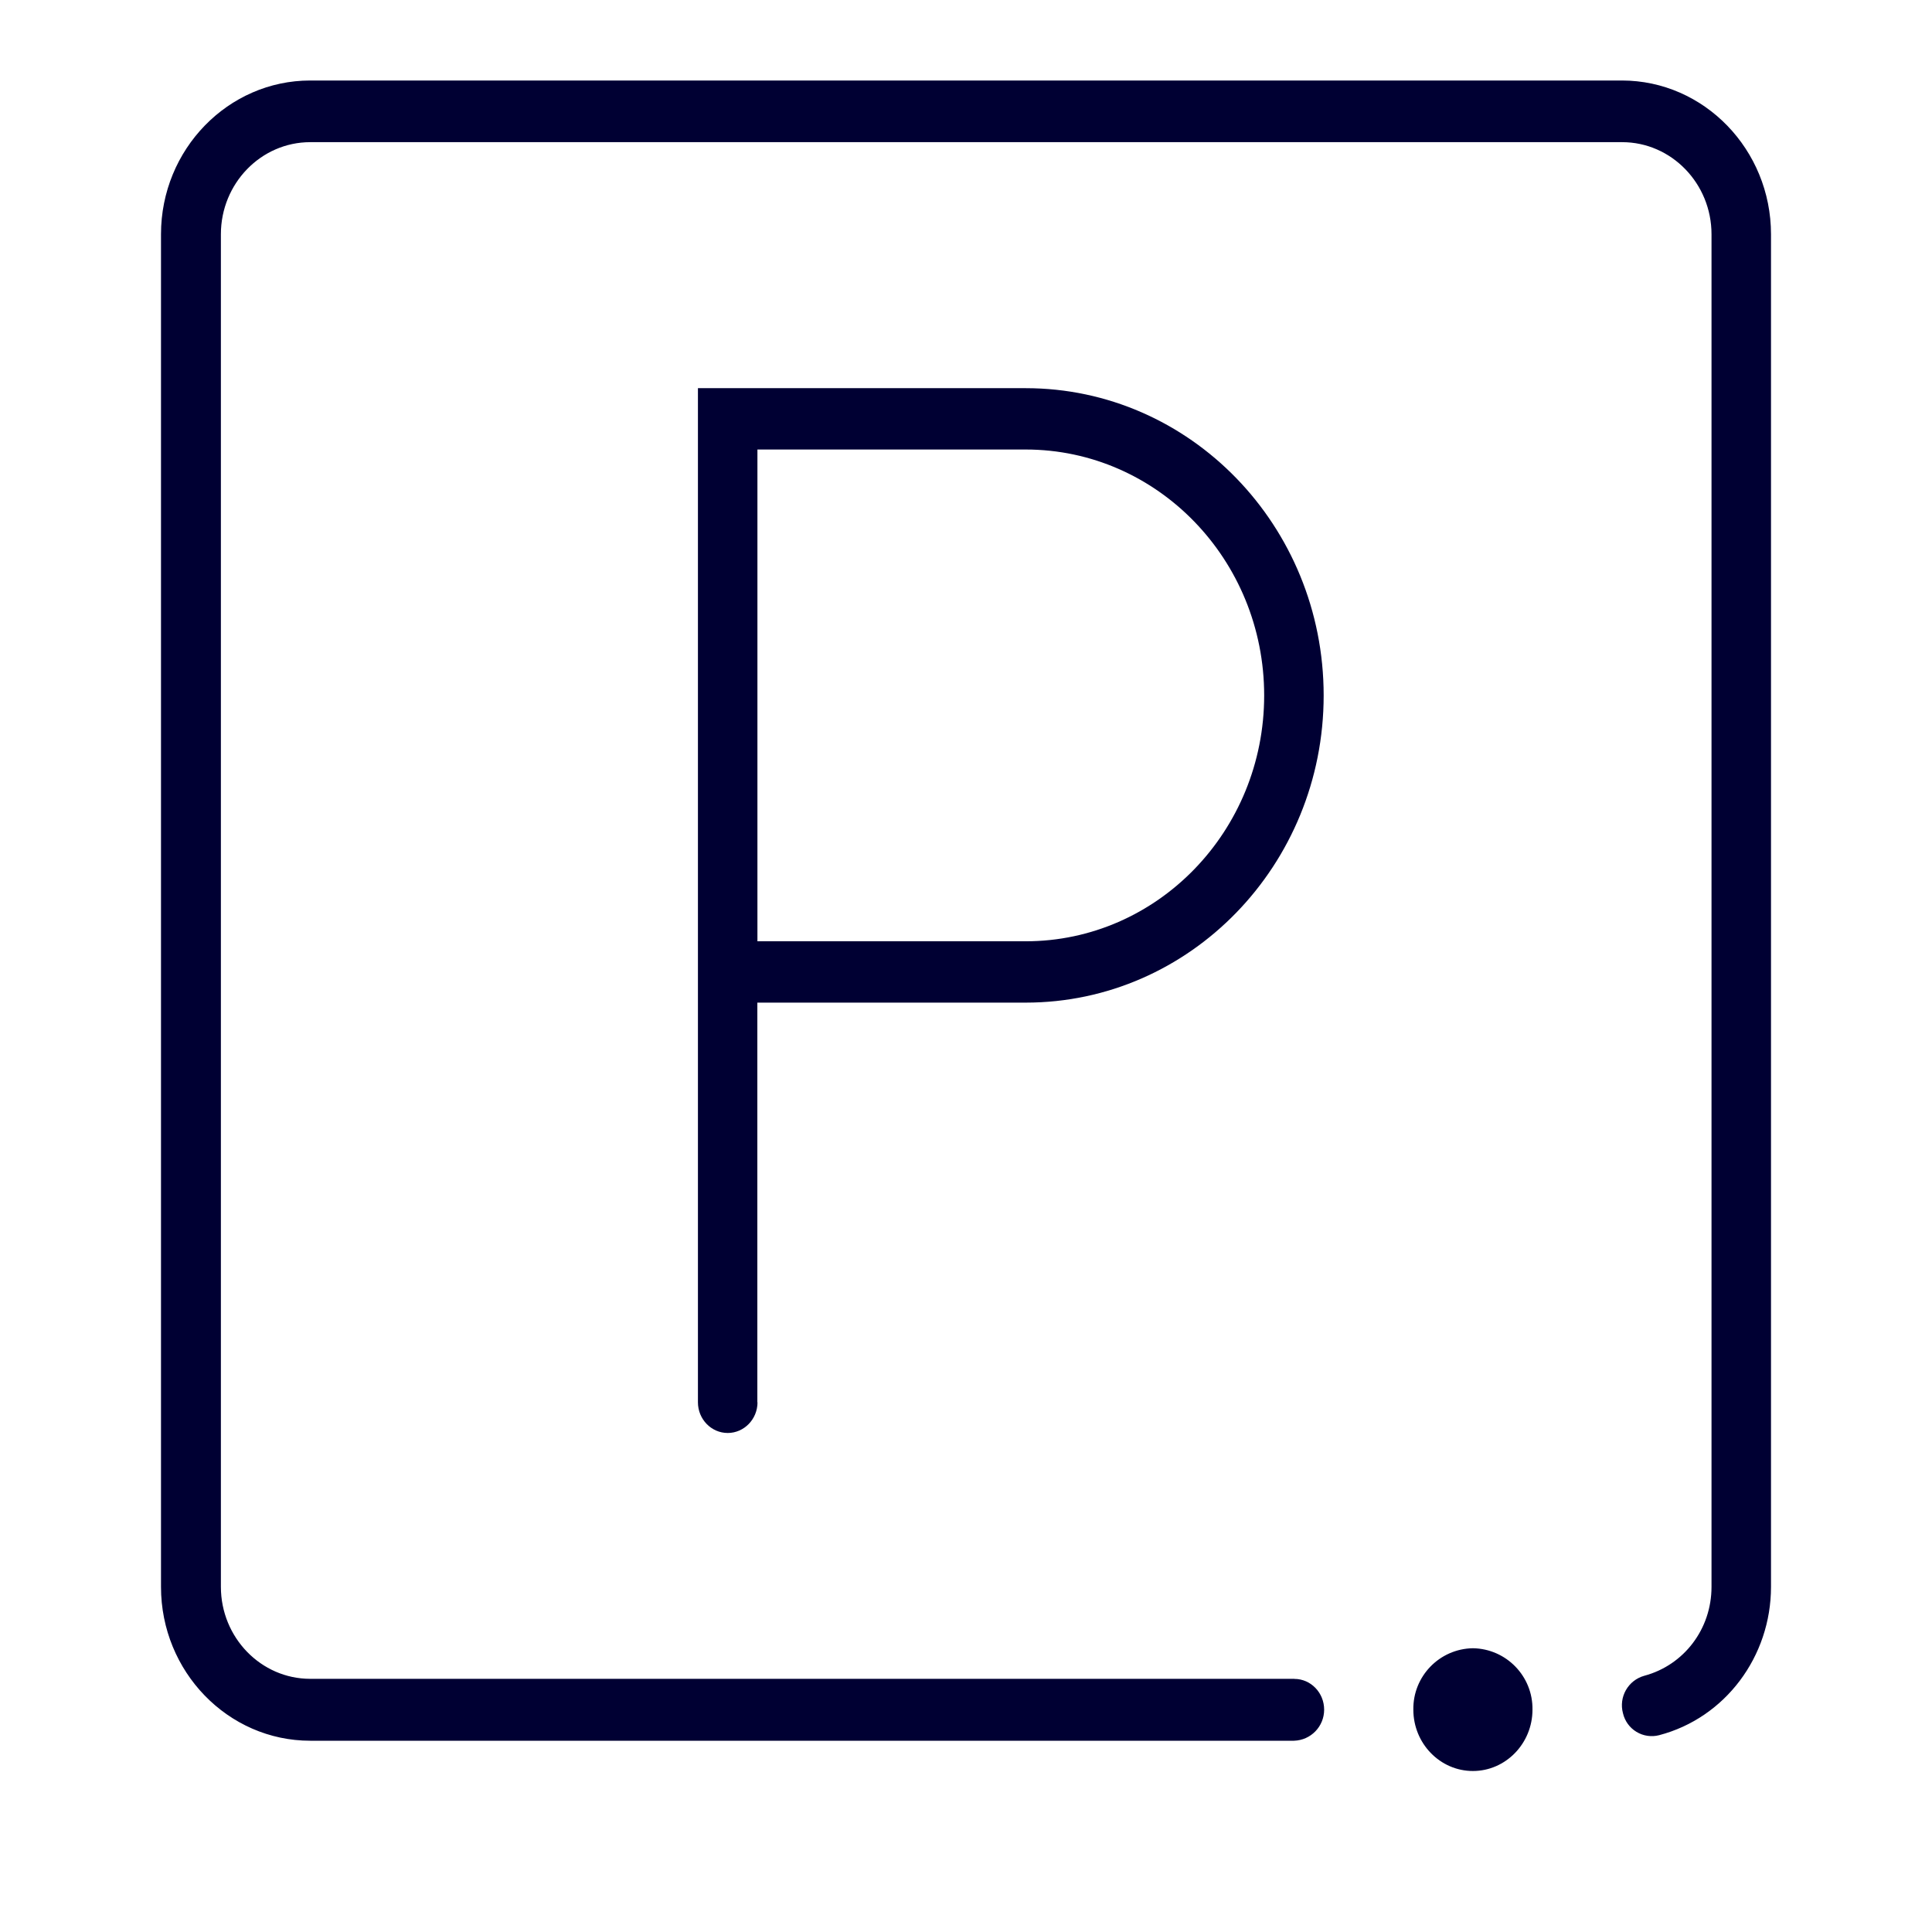
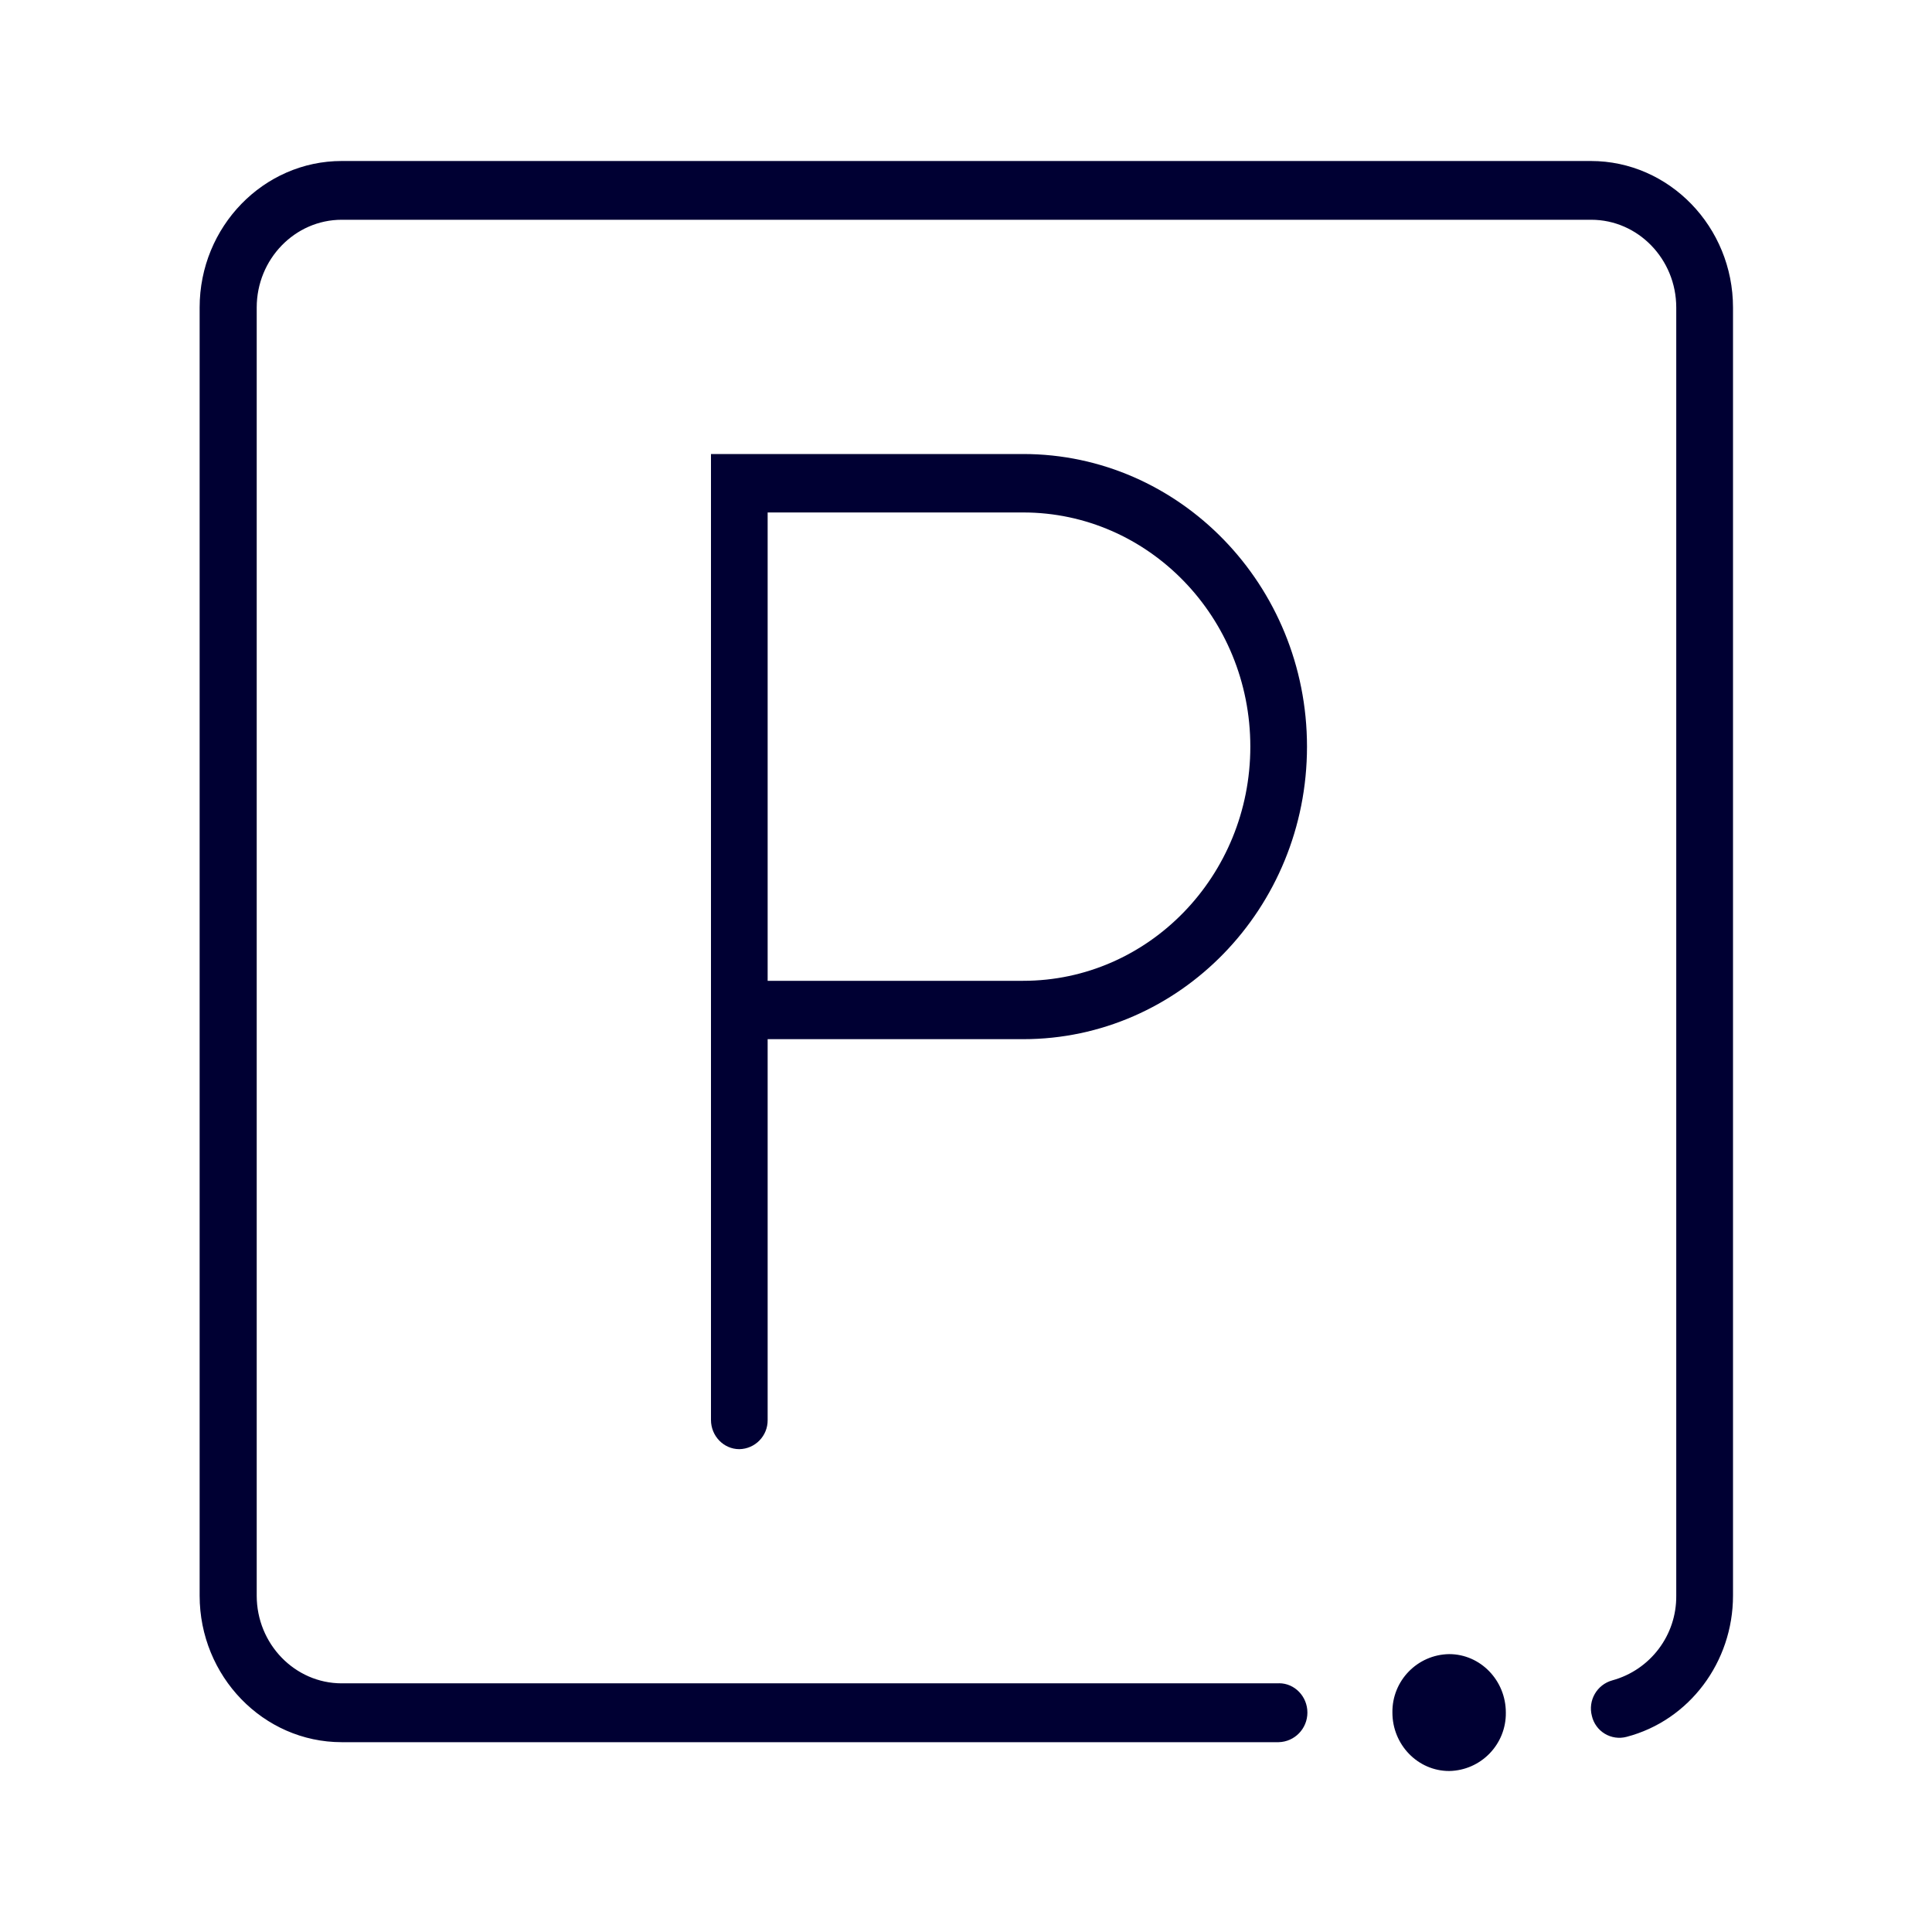
<svg xmlns="http://www.w3.org/2000/svg" width="24" height="24" fill="none">
-   <path d="M16.08 20.856c.203 0 .369.171.369.382 0 .21-.166.38-.375.386H3.854C2.83 21.624 2 20.764 2 19.713V2.91C2 1.855 2.834 1 3.854 1h16.293C21.17 1 22 1.86 22 2.91v16.803c0 .865-.569 1.627-1.389 1.842a.367.367 0 0 1-.45-.273.38.38 0 0 1 .265-.465c.493-.132.835-.581.835-1.104V2.91c0-.63-.498-1.144-1.11-1.144H3.854c-.612 0-1.11.513-1.11 1.144v16.802c0 .63.498 1.143 1.11 1.143h12.225ZM18.297 22c.407 0 .74-.342.74-.762a.752.752 0 0 0-.74-.763.752.752 0 0 0-.74.763c0 .42.332.762.74.762Zm-8.889-4.58v-4.965h3.333c2.043 0 3.702-1.71 3.702-3.816 0-2.107-1.659-3.817-3.702-3.817H8.67V17.42c0 .21.166.381.37.381.203 0 .37-.171.37-.381Zm3.333-11.836c1.635 0 2.963 1.369 2.963 3.055 0 1.686-1.328 3.054-2.963 3.054H9.409V5.584h3.333Z" fill="#003" />
+   <path d="M15.889 20.91c.194 0 .352.164.352.364 0 .2-.158.363-.357.368H4.245c-.975 0-1.765-.82-1.765-1.82V3.82C2.48 2.815 3.275 2 4.245 2h15.517c.976 0 1.766.82 1.766 1.82v16.002c0 .824-.542 1.55-1.323 1.754a.35.35 0 0 1-.43-.26.362.362 0 0 1 .254-.442 1.08 1.08 0 0 0 .794-1.052V3.82c0-.6-.474-1.09-1.056-1.09H4.245c-.582 0-1.056.49-1.056 1.09v16.002c0 .6.474 1.089 1.056 1.089H15.89ZM18.002 22a.716.716 0 0 0 .704-.726c0-.4-.316-.726-.704-.726a.716.716 0 0 0-.705.726c0 .4.316.726.705.726Zm-8.466-4.361v-4.73h3.174c1.946 0 3.526-1.628 3.526-3.634 0-2.006-1.58-3.635-3.526-3.635H8.832v11.999c0 .2.158.363.352.363a.358.358 0 0 0 .352-.363ZM12.71 6.366c1.558 0 2.822 1.303 2.822 2.909 0 1.606-1.264 2.909-2.822 2.909H9.536V6.366h3.174Z" fill="#003" />
</svg>
